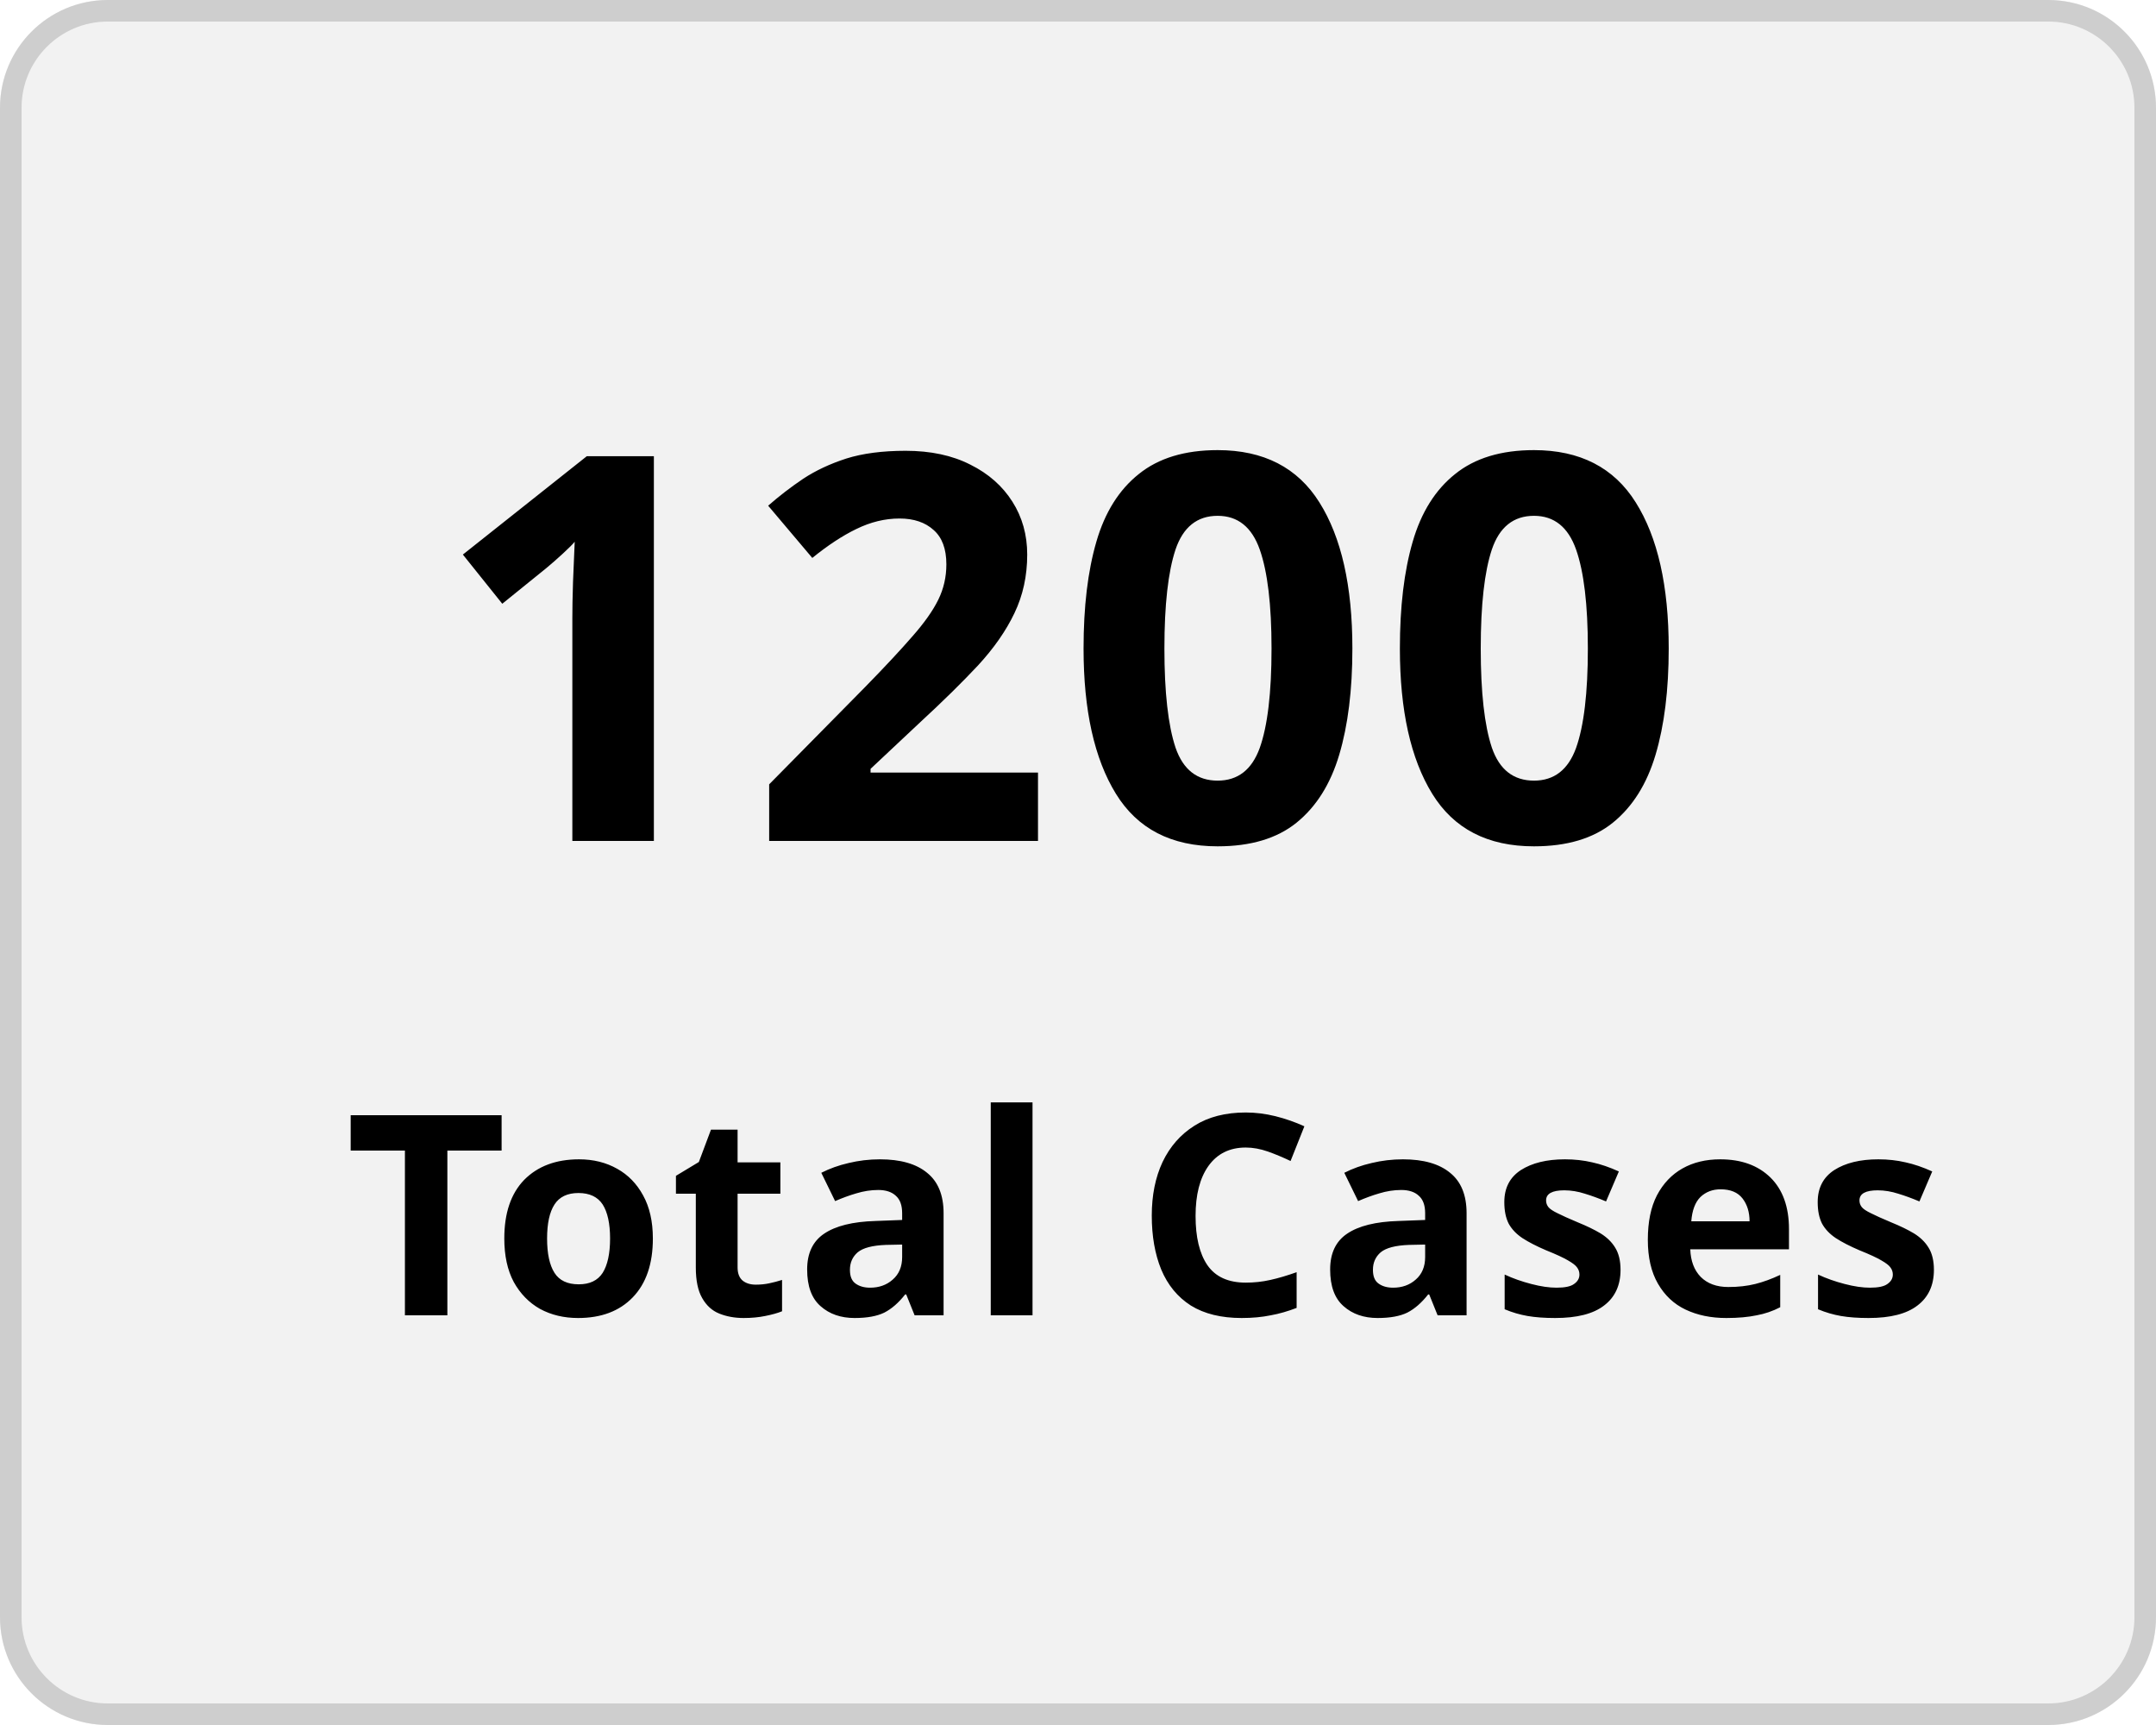
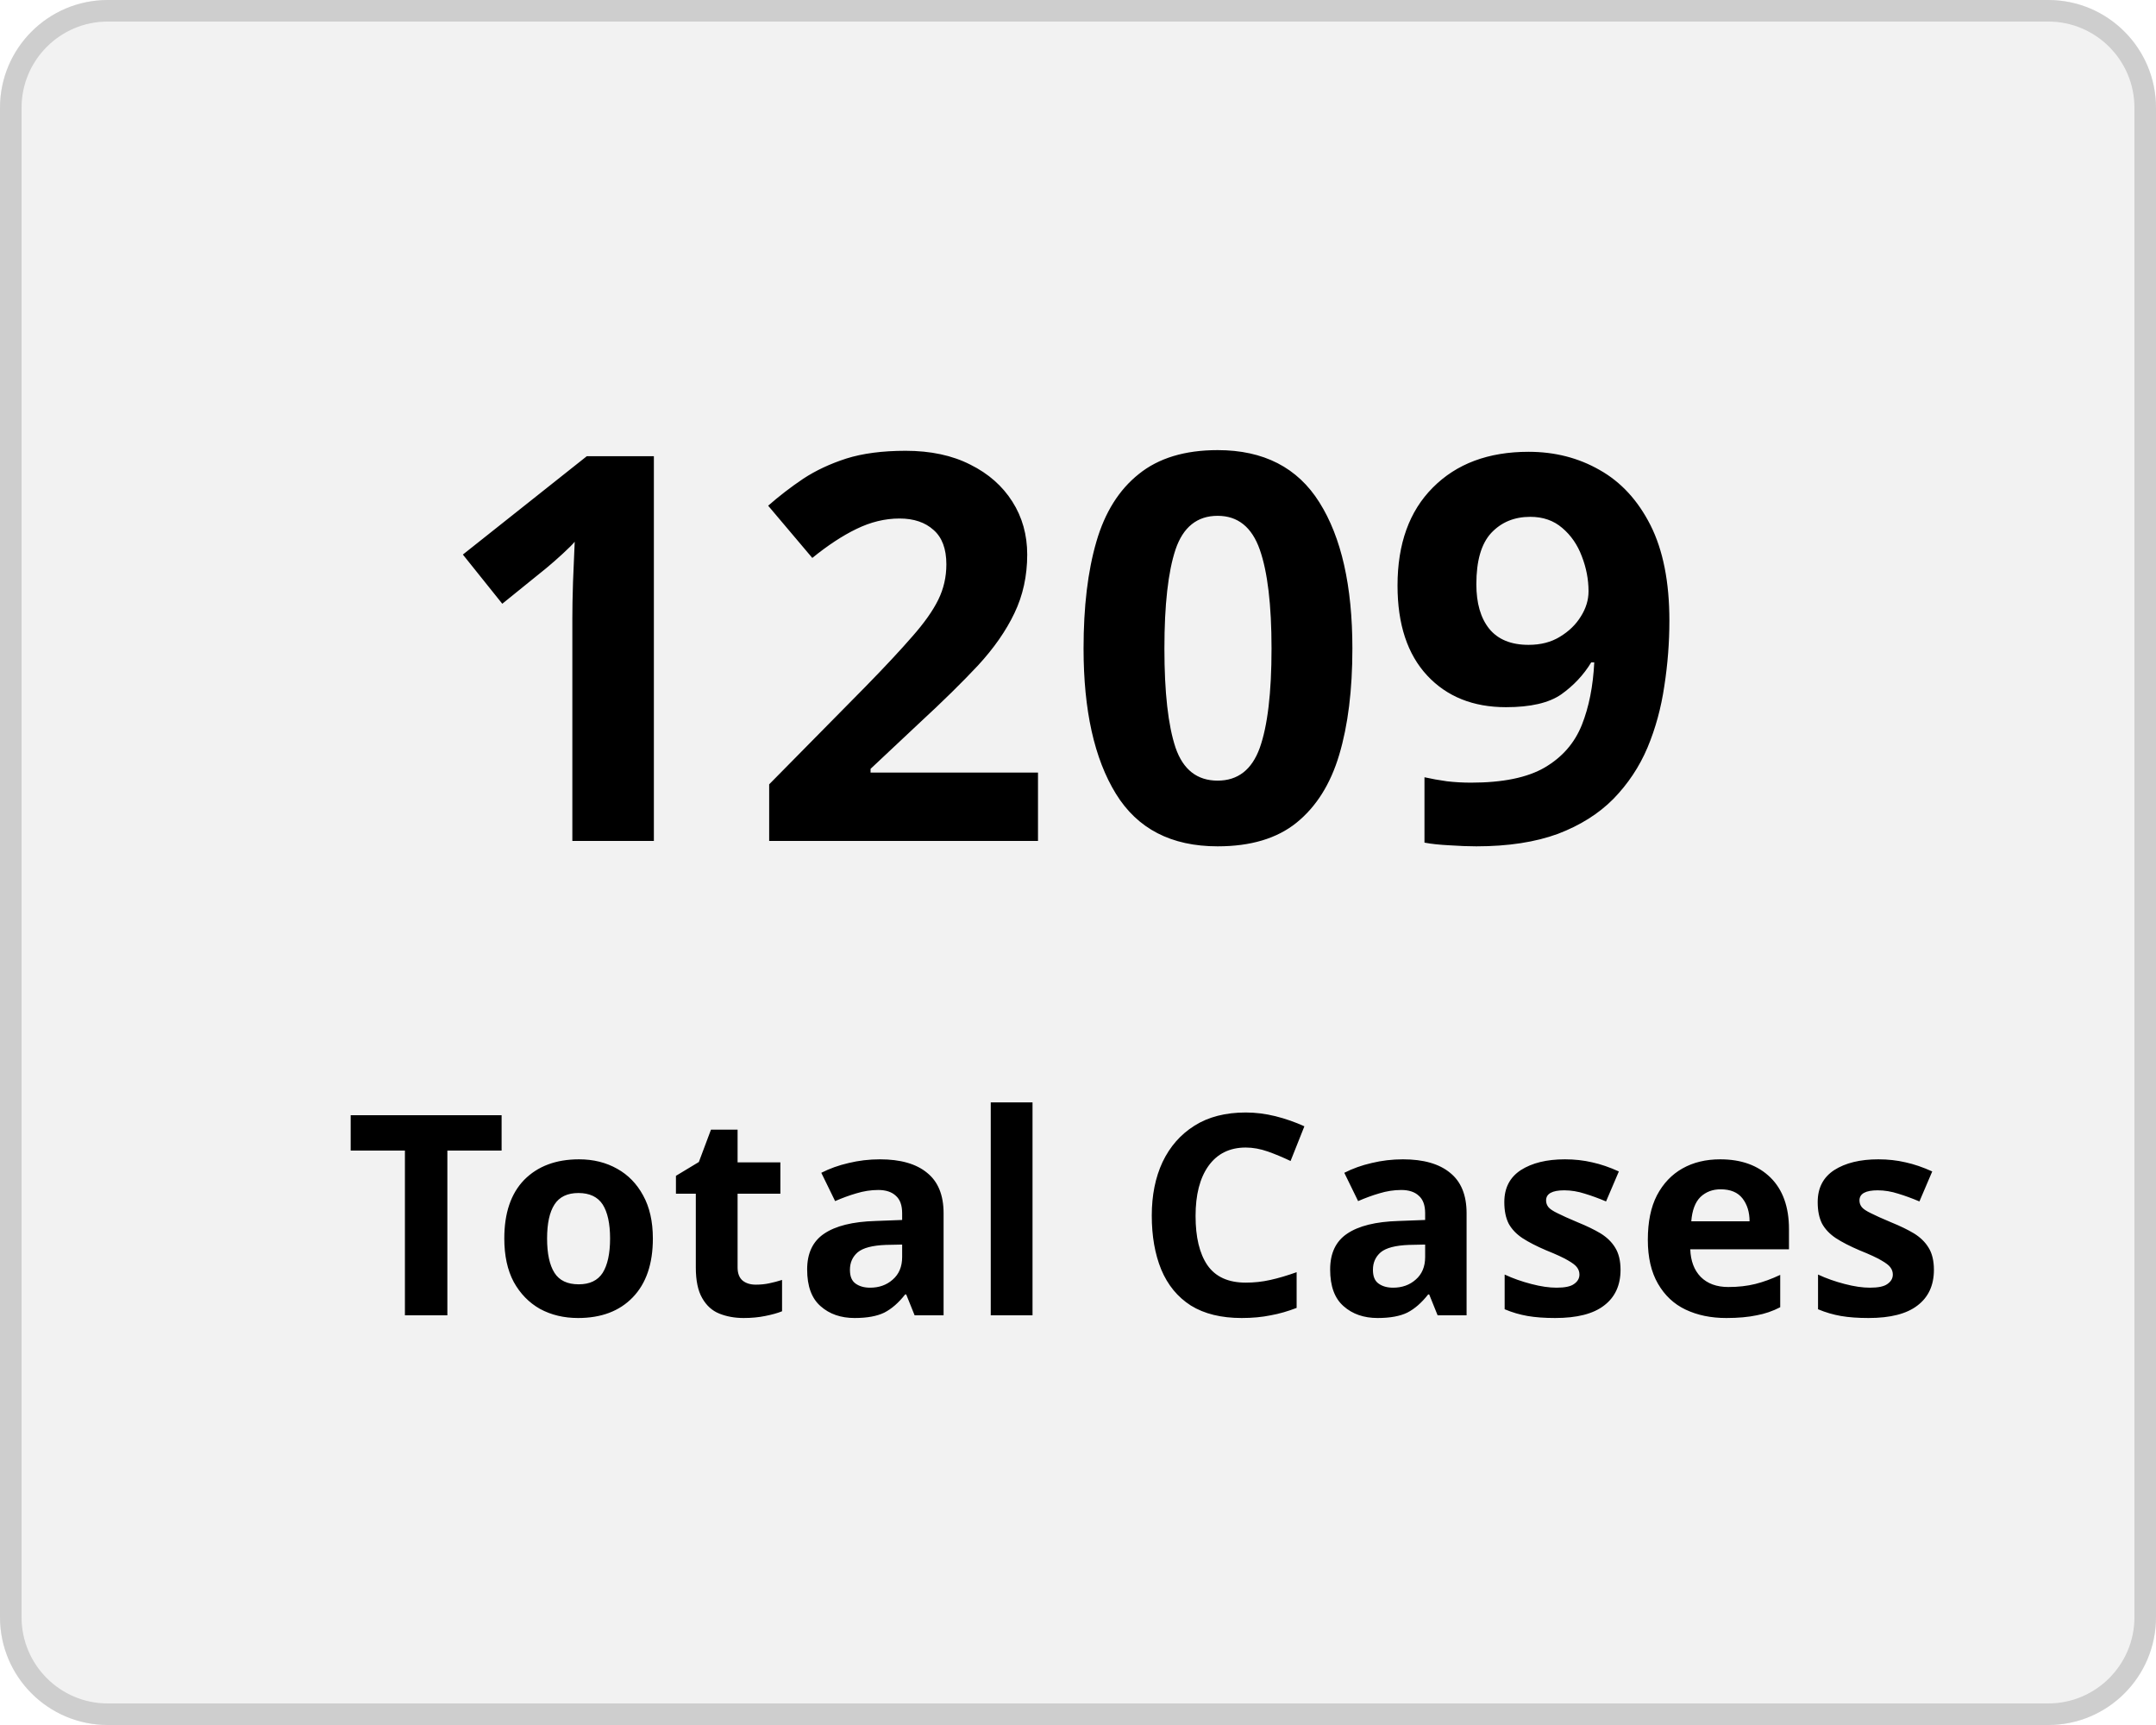
<svg xmlns="http://www.w3.org/2000/svg" width="100" height="80" viewBox="0 0 100 80">
  <g transform="translate(-149 -136)">
    <g transform="translate(149 136)" fill="#f2f2f2" stroke="#cecece" stroke-width="1">
      <rect width="100" height="80" rx="5" stroke="none" />
      <rect x="0.5" y="0.5" width="99" height="79" rx="4.5" fill="none" />
    </g>
    <g transform="translate(-2 5)">
      <text transform="translate(171 170)" font-size="25" font-family="Nunito-SemiBold, Nunito" font-weight="600" letter-spacing="0.015em">
-         <tspan x="0" y="0">1200</tspan>
+         <tspan x="0" y="0">1209</tspan>
      </text>
      <text transform="translate(167 192)" font-size="13" font-family="Nunito-SemiBold, Nunito" font-weight="600" letter-spacing="0.015em">
        <tspan x="0" y="0">Total Cases</tspan>
      </text>
    </g>
  </g>
</svg>
